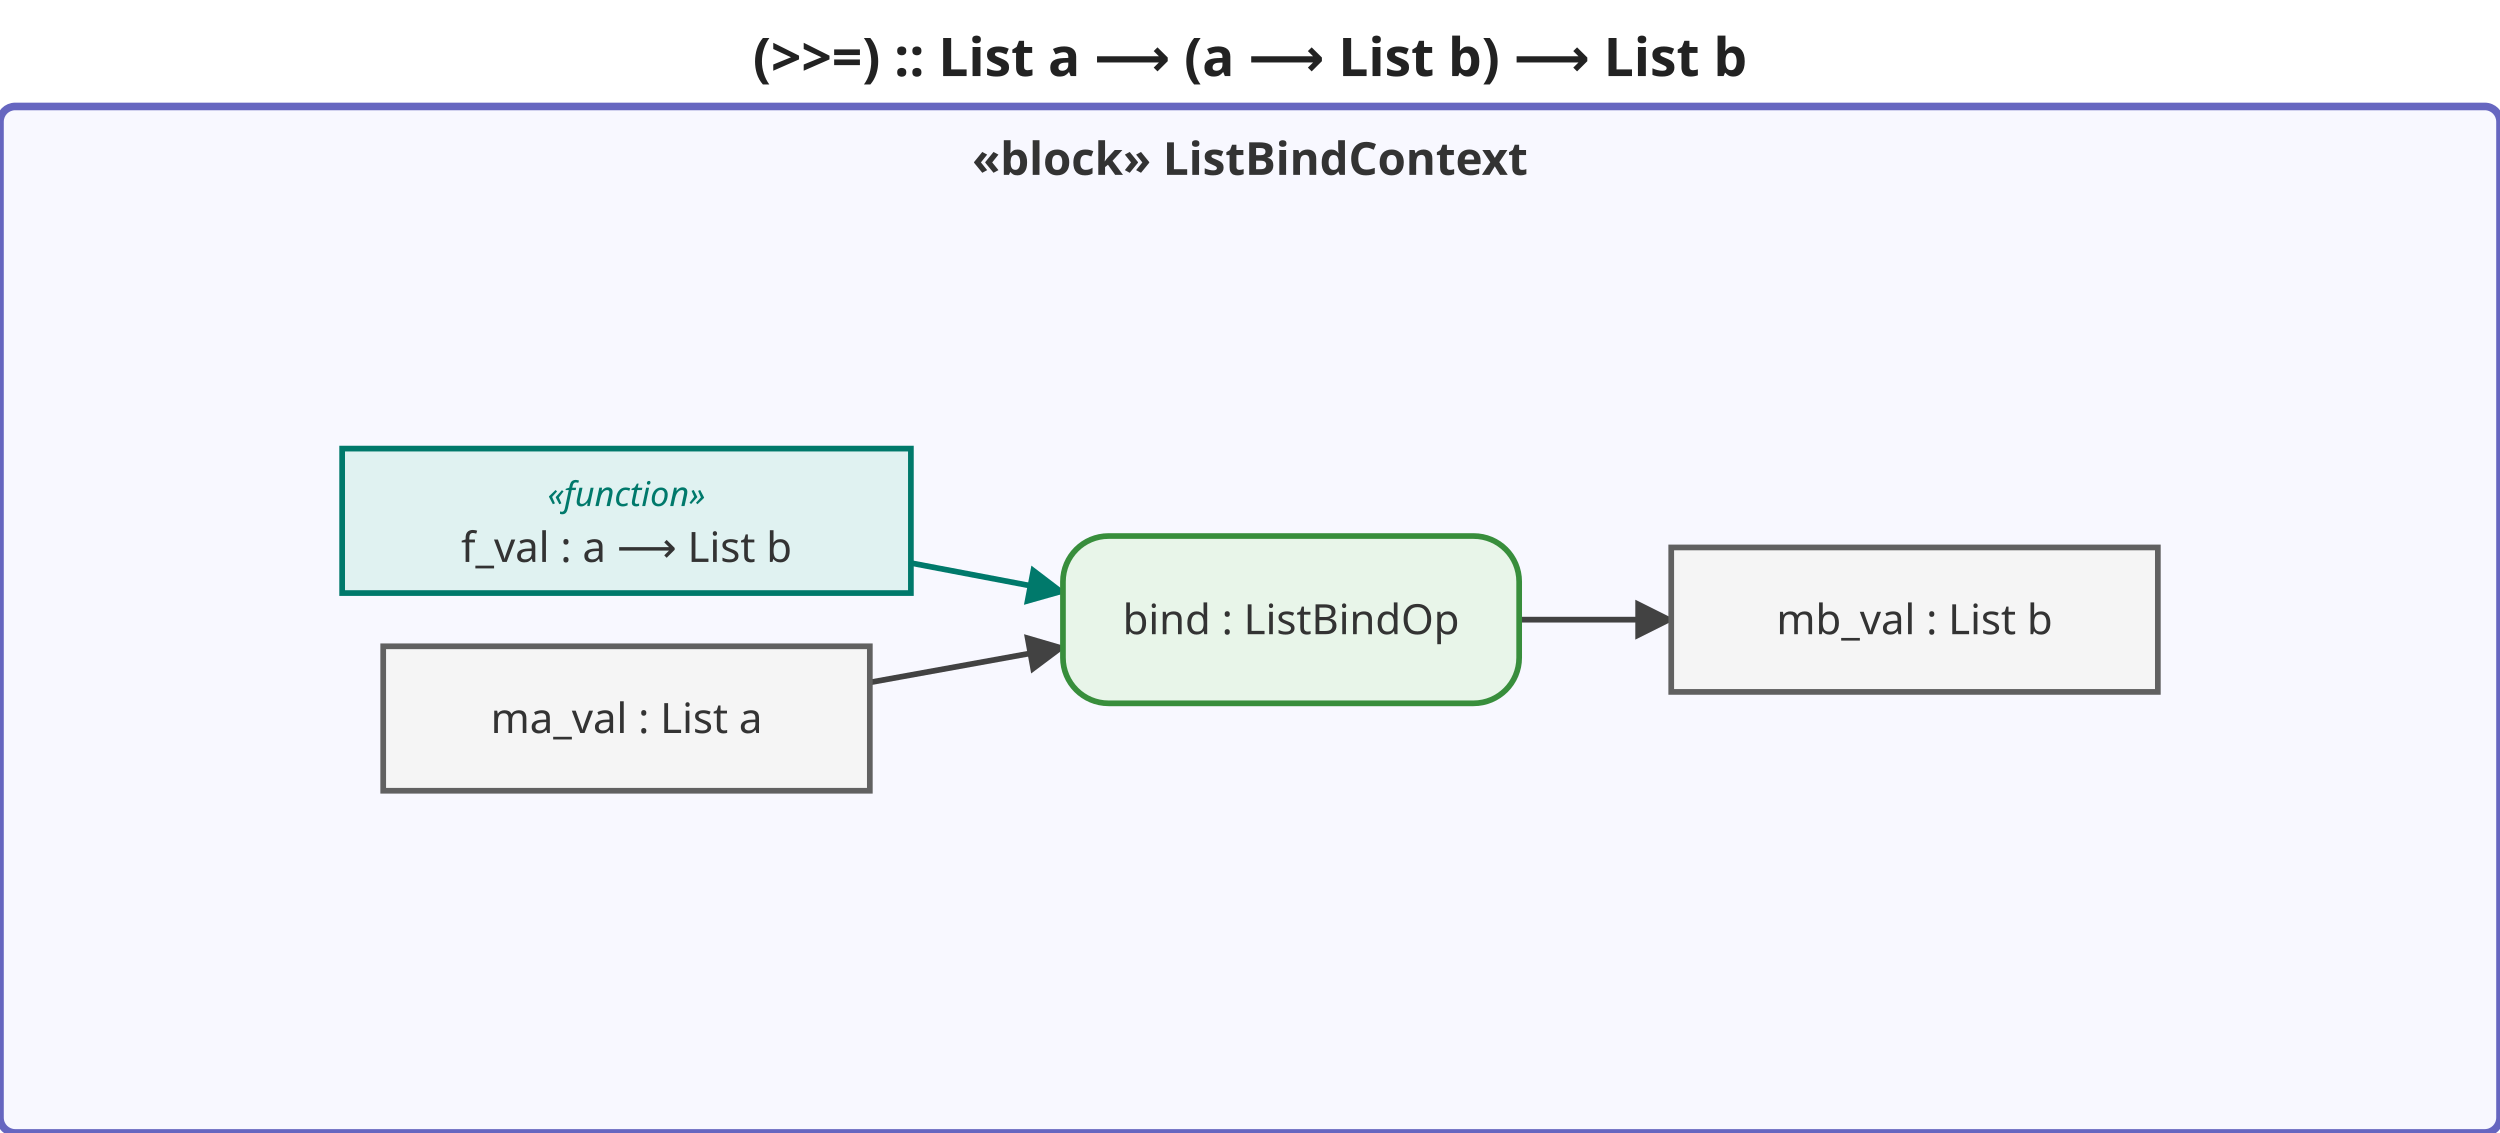
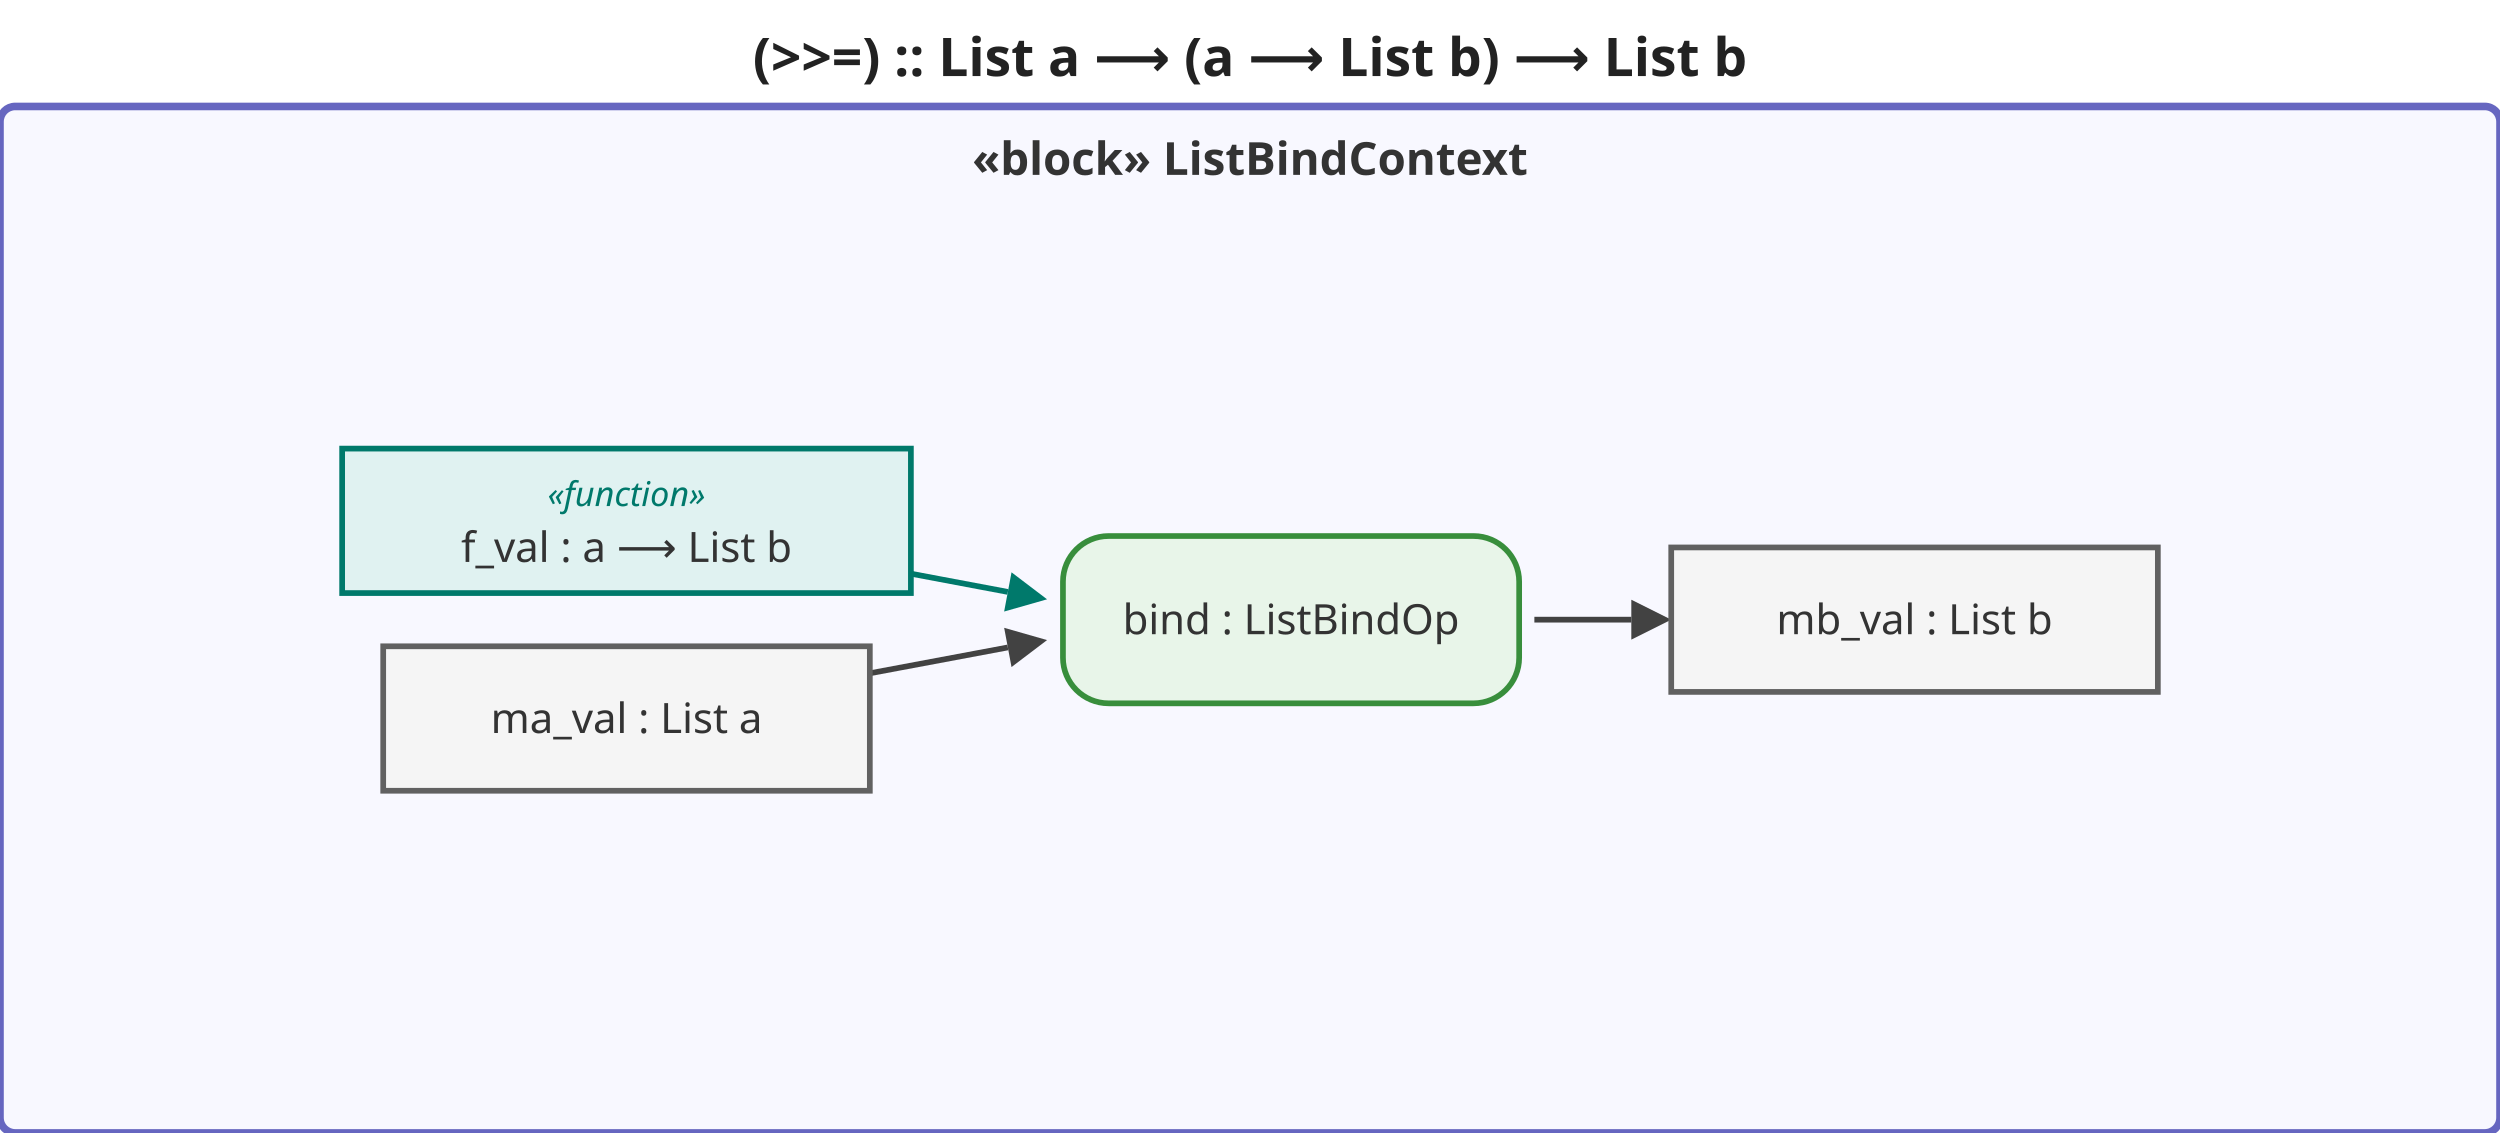
<svg xmlns="http://www.w3.org/2000/svg" viewBox="0 0 657.6 298" width="657.6" height="298">
  <defs>
-     <marker id="arrowFilled" viewBox="0 0 10 10" refX="9" refY="5" markerWidth="7" markerHeight="7" orient="auto-start-reverse">
+     <marker id="arrowFilled" viewBox="0 0 10 10" refX="0" refY="5" markerWidth="7" markerHeight="7" orient="auto-start-reverse">
      <path d="M0,0 L10,5 L0,10 z" fill="#424242" />
    </marker>
-     <marker id="arrowOpen" viewBox="0 0 10 10" refX="9" refY="5" markerWidth="7" markerHeight="7" orient="auto-start-reverse">
+     <marker id="arrowOpen" viewBox="0 0 10 10" refX="0" refY="5" markerWidth="7" markerHeight="7" orient="auto-start-reverse">
      <path d="M0,0 L10,5 L0,10" fill="none" stroke="#424242" stroke-width="1.5" />
    </marker>
-     <marker id="arrowHof" viewBox="0 0 10 10" refX="9" refY="5" markerWidth="7" markerHeight="7" orient="auto-start-reverse">
+     <marker id="arrowHof" viewBox="0 0 10 10" refX="0" refY="5" markerWidth="7" markerHeight="7" orient="auto-start-reverse">
      <path d="M0,0 L10,5 L0,10 z" fill="#00796b" />
    </marker>
  </defs>
  <rect width="657.6" height="298" fill="white" />
  <text x="328.8" y="20" text-anchor="middle" font-size="14" font-weight="bold" font-family="sans-serif" fill="#222">(&gt;&gt;=) :: List a ⟶ (a ⟶ List b) ⟶ List b</text>
  <g transform="translate(0,28)">
    <rect x="0" y="0" width="657.6" height="270" rx="4" fill="#f8f8ff" stroke="#6666c0" stroke-width="2" />
    <text x="328.8" y="18" text-anchor="middle" font-size="12" font-weight="bold" font-family="sans-serif" fill="#333">«block» ListBindContext</text>
    <g class="edge">
-       <path d="M228.8,151.5 C228.8,151.5 279.6,142.3 279.6,142.3" fill="none" stroke="#424242" stroke-width="1.5" marker-end="url(#arrowFilled)" />
+       <path d="M228.8,149.1 C228.8,149.1 265.1,142.3 265.1,142.3" fill="none" stroke="#424242" stroke-width="1.5" marker-end="url(#arrowFilled)" />
    </g>
    <g class="edge hof-edge">
-       <path d="M239.6,120.1 C239.6,120.1 279.6,127.7 279.6,127.7" fill="none" stroke="#00796b" stroke-width="1.5" marker-end="url(#arrowHof)" />
+       <path d="M239.6,122.9 C239.6,122.9 265.1,127.7 265.1,127.7" fill="none" stroke="#00796b" stroke-width="1.5" marker-end="url(#arrowHof)" />
    </g>
    <g class="edge">
-       <path d="M399.6,135.0 C399.6,135.0 439.6,135.0 439.6,135.0" fill="none" stroke="#424242" stroke-width="1.5" marker-end="url(#arrowFilled)" />
+       <path d="M403.6,135.0 C403.6,135.0 429.1,135.0 429.1,135.0" fill="none" stroke="#424242" stroke-width="1.5" marker-end="url(#arrowFilled)" />
    </g>
    <g class="object-node">
      <rect x="100.8" y="142.0" width="128" height="38" fill="#f5f5f5" stroke="#616161" stroke-width="1.5" />
      <text x="164.8" y="161.0" text-anchor="middle" font-size="11" font-family="sans-serif" dominant-baseline="middle" fill="#333">ma_val : List a</text>
    </g>
    <g class="object-node hof">
      <rect x="90.0" y="90.0" width="149.6" height="38" fill="#e0f2f1" stroke="#00796b" stroke-width="1.5" />
      <text x="164.8" y="102.0" text-anchor="middle" font-size="9" font-style="italic" font-family="sans-serif" dominant-baseline="middle" fill="#00796b">«function»</text>
      <text x="164.8" y="116.0" text-anchor="middle" font-size="11" font-family="sans-serif" dominant-baseline="middle" fill="#333">f_val : a ⟶ List b</text>
    </g>
    <g class="action-node">
      <rect x="279.6" y="113.0" width="120" height="44" rx="12" fill="#e8f5e9" stroke="#388e3c" stroke-width="1.5" />
      <text x="339.6" y="135.0" text-anchor="middle" font-size="11" font-family="sans-serif" dominant-baseline="middle" fill="#333">bind : ListBindOp</text>
    </g>
    <g class="object-node">
      <rect x="439.6" y="116.0" width="128" height="38" fill="#f5f5f5" stroke="#616161" stroke-width="1.5" />
      <text x="503.6" y="135.0" text-anchor="middle" font-size="11" font-family="sans-serif" dominant-baseline="middle" fill="#333">mb_val : List b</text>
    </g>
  </g>
</svg>
